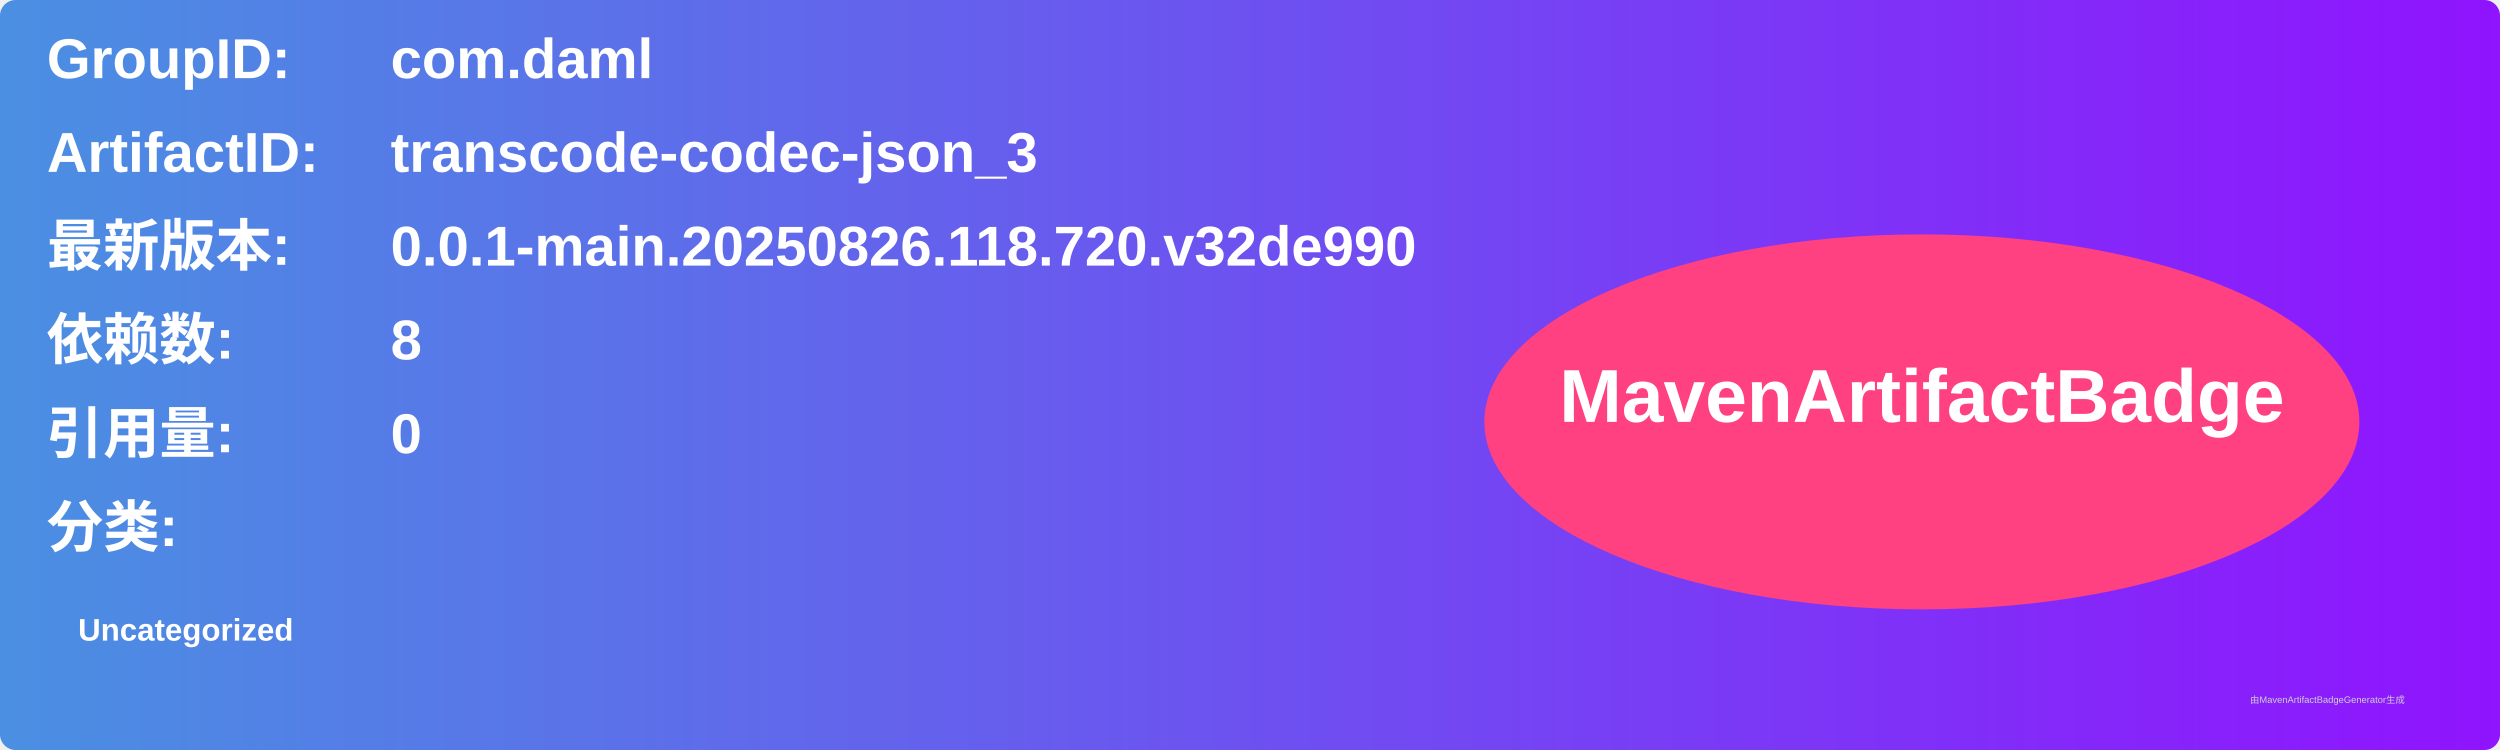
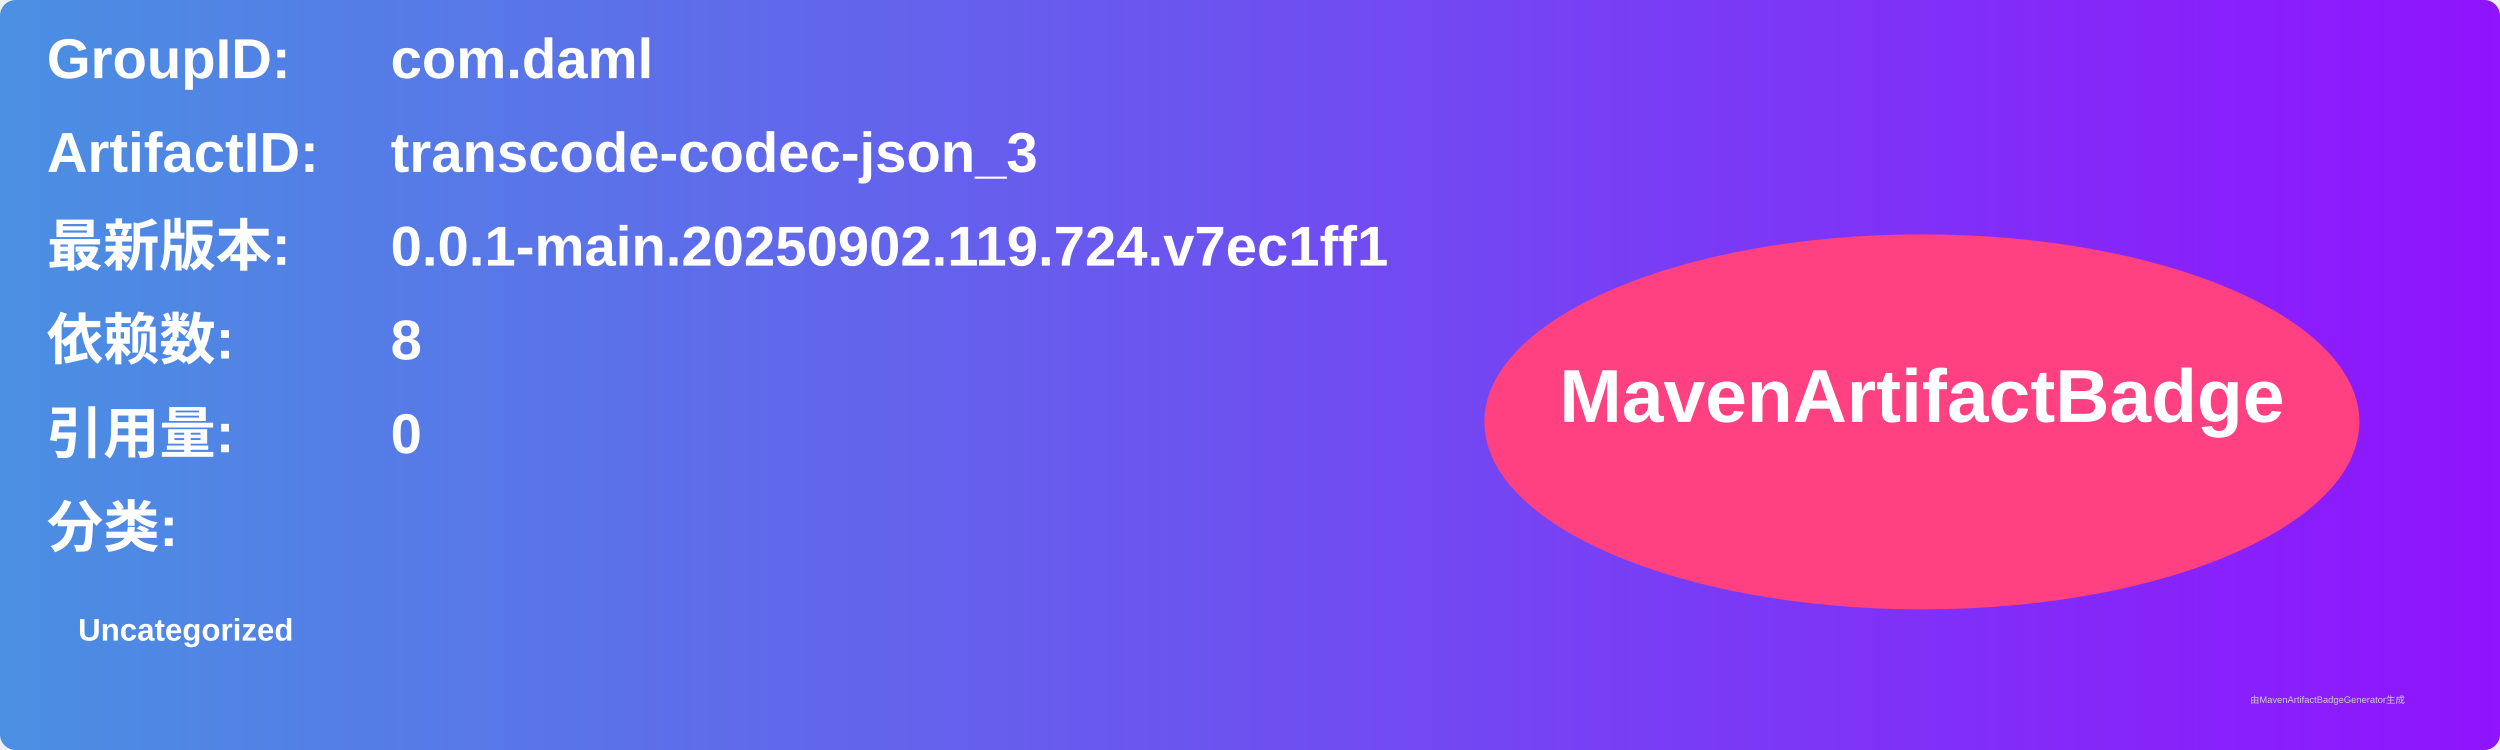
<svg xmlns="http://www.w3.org/2000/svg" width="800" height="240" viewBox="0 0 800 240">
  <linearGradient id="grad" x1="0%" y1="0%" x2="100%" y2="0%">
    <stop offset="0%" stop-color="#4a90e2" />
    <stop offset="100%" stop-color="#9013fe" />
  </linearGradient>
  <rect width="100%" height="100%" rx="5" ry="5" fill="url(#grad)" />
  <g transform="translate(15, 15)">
    <text x="0" y="10" font-family="Arial" font-size="18" fill="white" font-weight="bold" width="260">GroupID:</text>
    <text x="110" y="10" font-family="Arial" font-size="18" fill="white" font-weight="bold" width="460">com.daml</text>
    <text x="0" y="40" font-family="Arial" font-size="18" fill="white" font-weight="bold" width="260">ArtifactID:</text>
    <text x="110" y="40" font-family="Arial" font-size="18" fill="white" font-weight="bold" width="460">transcode-codec-json_3</text>
    <text x="0" y="70" font-family="Arial" font-size="18" fill="white" font-weight="bold">最新版本:</text>
    <text x="110" y="70" font-family="Arial" font-size="18" fill="white" font-weight="bold">
-       <tspan font-weight="bold">0.0.1-main.20250826.118.720.v32de990</tspan>
+       <tspan font-weight="bold">0.0.1-main.20250902.119.724.v7ec1ff1</tspan>
    </text>
    <text x="0" y="100" font-family="Arial" font-size="18" fill="white" font-weight="bold">依赖数: </text>
    <text x="110" y="100" font-family="Arial" font-size="18" fill="white">
      <tspan font-weight="bold">8</tspan>
    </text>
    <text x="0" y="130" font-family="Arial" font-size="18" fill="white" font-weight="bold">引用量: </text>
    <text x="110" y="130" font-family="Arial" font-size="18" fill="white">
      <tspan font-weight="bold">0</tspan>
    </text>
    <text x="0" y="160" font-family="Arial" font-size="18" fill="white" font-weight="bold">分类:</text>
    <text x="10" y="190" font-family="Arial" font-size="10" fill="white">
      <tspan font-weight="bold">Uncategorized</tspan>
    </text>
    <ellipse cx="600" cy="120" rx="140" ry="60" fill="#ff4081" />
    <text x="600" y="120" text-anchor="middle" font-family="Arial" font-size="24" fill="white" font-weight="bold">MavenArtifactBadge</text>
  </g>
  <text x="720" y="225" font-family="Arial" font-size="3" fill="#d0d0d0">由MavenArtifactBadgeGenerator生成</text>
</svg>
